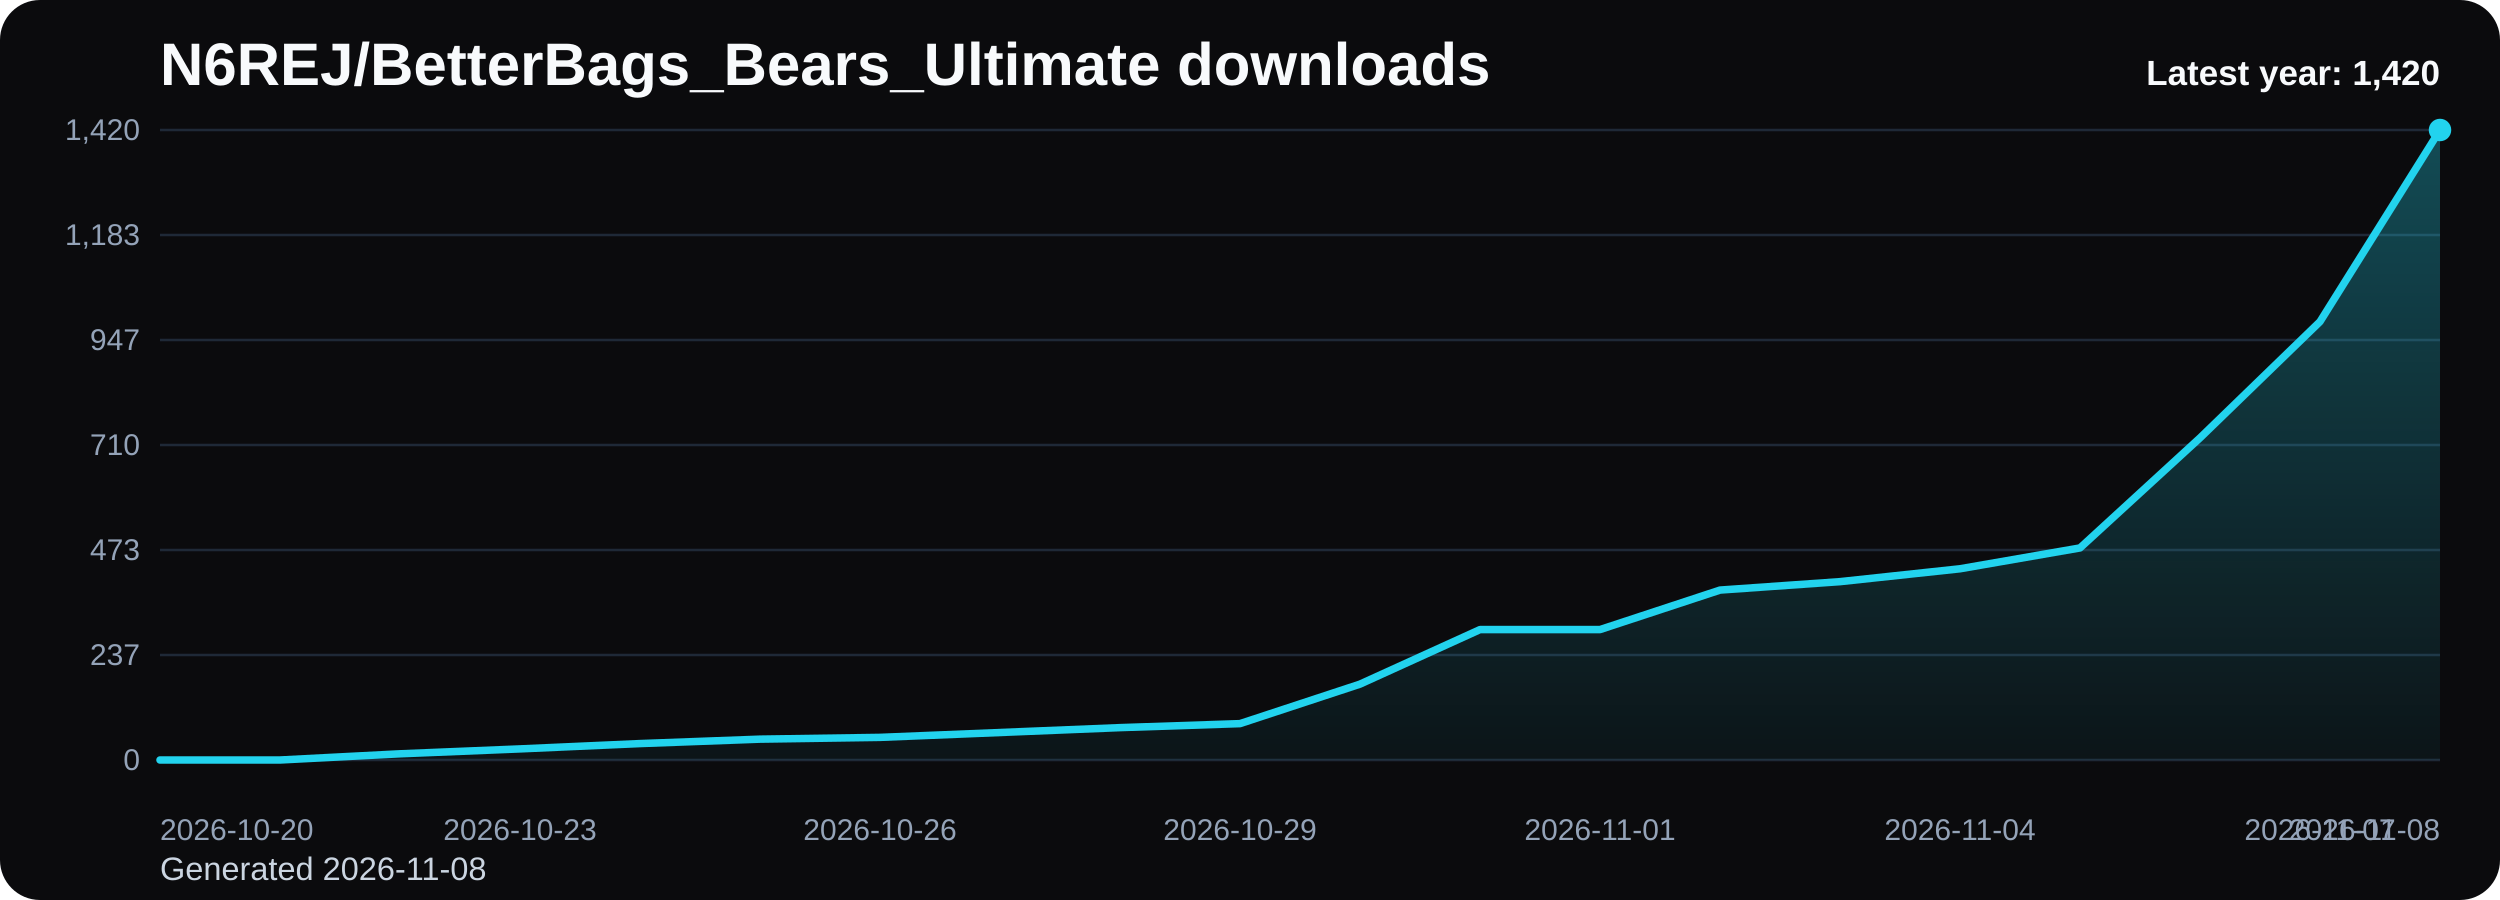
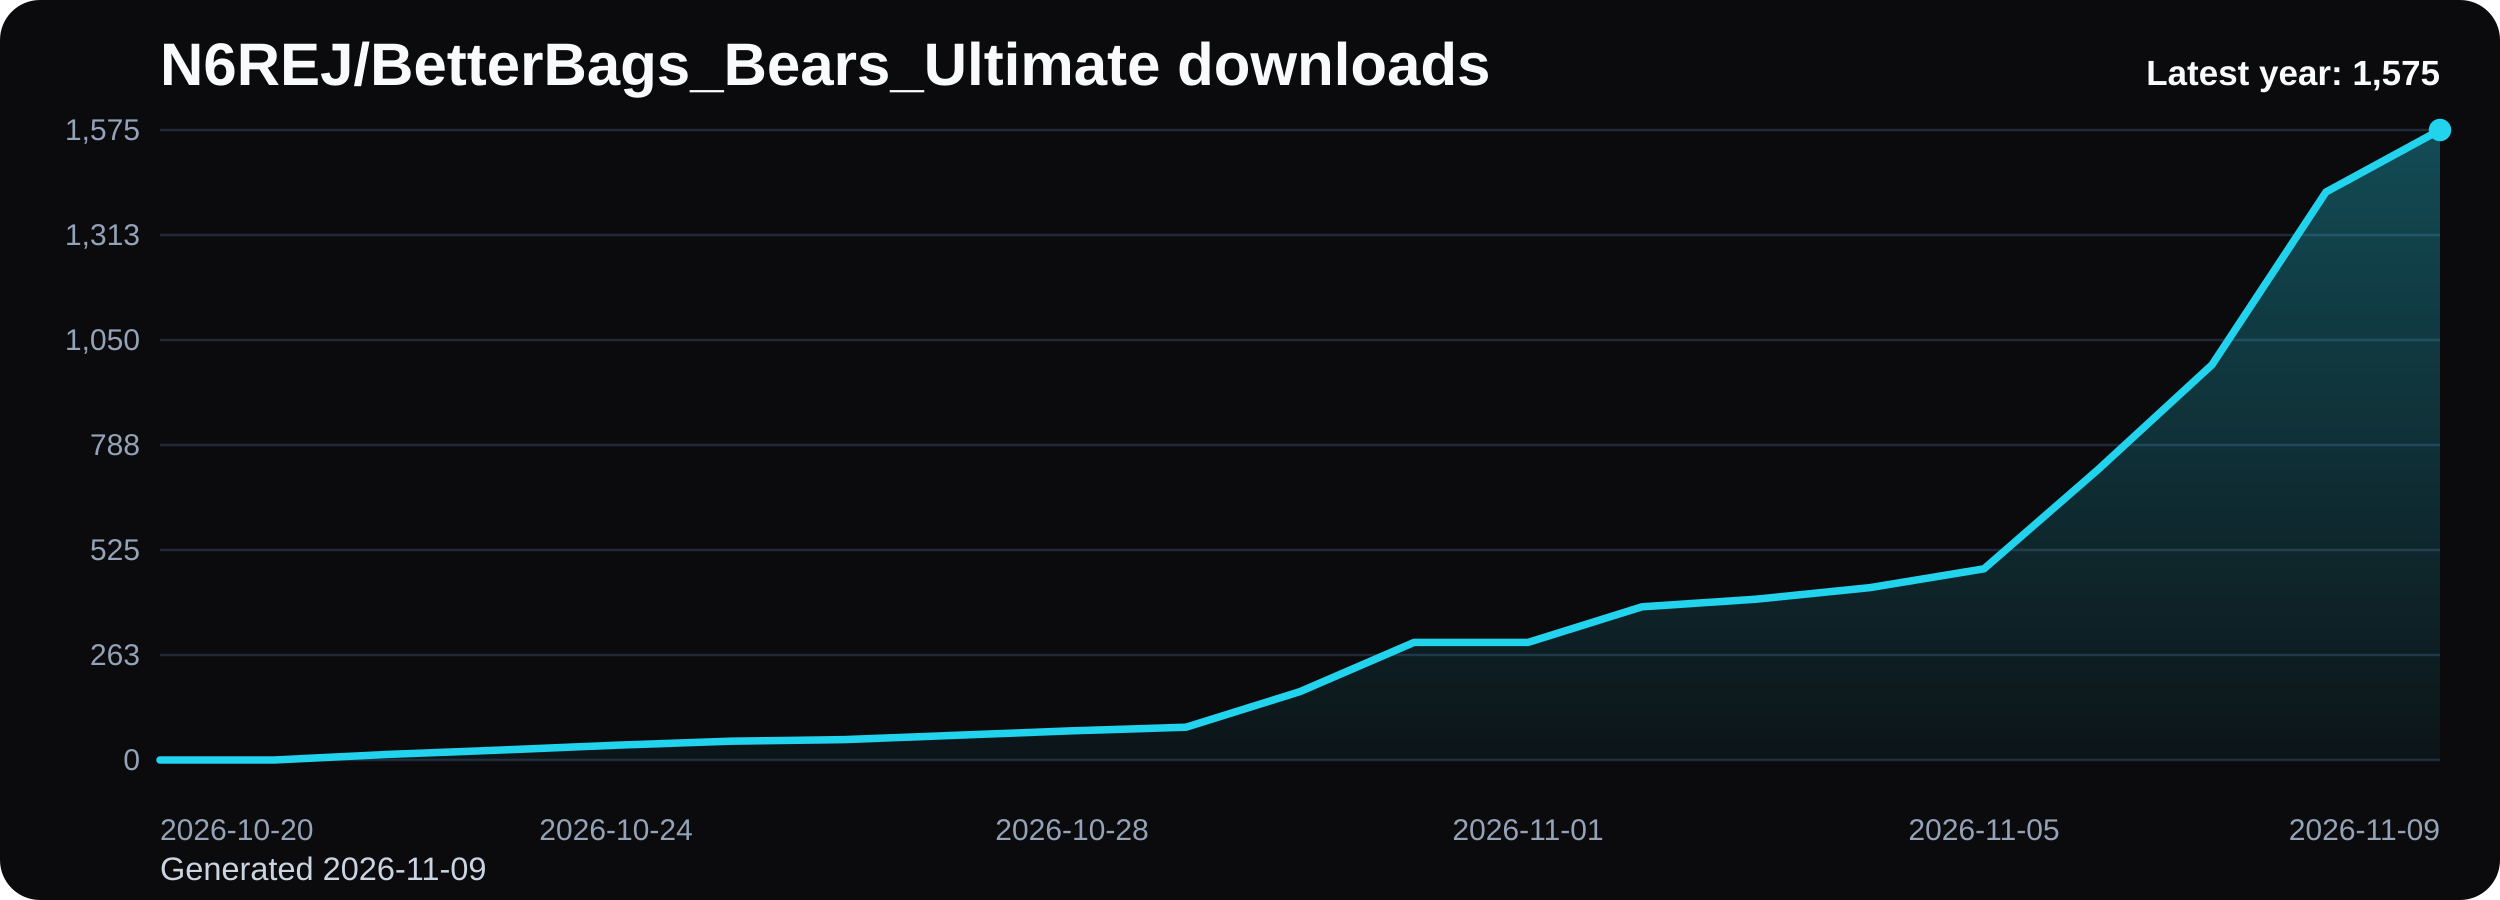
<svg xmlns="http://www.w3.org/2000/svg" viewBox="0 0 1000 360" role="img" aria-label="N6REJ/BetterBags_Bears_Ultimate downloads chart">
  <defs>
    <linearGradient id="fill-yearly-black" x1="0" y1="0" x2="0" y2="1">
      <stop offset="0%" stop-color="#22d3ee" stop-opacity="0.32" />
      <stop offset="100%" stop-color="#22d3ee" stop-opacity="0.05" />
    </linearGradient>
    <style>
      .bg { fill: #0b0b0d; }
      .title { font: 700 24px Arial, sans-serif; fill: #f8fafc; }
      .sub { font: 400 13px Arial, sans-serif; fill: #cbd5e1; }
      .grid { stroke: #1f2937; stroke-width: 1; }
      .axis { font: 400 12px Arial, sans-serif; fill: #94a3b8; }
      .line { fill: none; stroke: #22d3ee; stroke-width: 3; stroke-linecap: round; stroke-linejoin: round; }
      .dot { fill: #22d3ee; }
      .value { font: 600 11px Arial, sans-serif; fill: #cbd5e1; }
      .latest { font: 700 14px Arial, sans-serif; fill: #f8fafc; }
    </style>
  </defs>
  <rect class="bg" x="0" y="0" width="1000" height="360" rx="16" />
  <text class="title" x="64" y="34">N6REJ/BetterBags_Bears_Ultimate downloads</text>
-   <text class="sub" x="64" y="352">Generated 2026-11-08</text>
+   <text class="sub" x="64" y="352">Generated 2026-11-09</text>
  <line x1="64" y1="52.00" x2="976" y2="52.00" class="grid" />
-   <text x="56" y="56.00" text-anchor="end" class="axis">1,420</text>
+   <text x="56" y="56.00" text-anchor="end" class="axis">1,575</text>
  <line x1="64" y1="94.00" x2="976" y2="94.00" class="grid" />
-   <text x="56" y="98.00" text-anchor="end" class="axis">1,183</text>
+   <text x="56" y="98.00" text-anchor="end" class="axis">1,313</text>
  <line x1="64" y1="136.00" x2="976" y2="136.00" class="grid" />
-   <text x="56" y="140.00" text-anchor="end" class="axis">947</text>
+   <text x="56" y="140.00" text-anchor="end" class="axis">1,050</text>
  <line x1="64" y1="178.00" x2="976" y2="178.00" class="grid" />
-   <text x="56" y="182.00" text-anchor="end" class="axis">710</text>
+   <text x="56" y="182.00" text-anchor="end" class="axis">788</text>
  <line x1="64" y1="220.00" x2="976" y2="220.00" class="grid" />
-   <text x="56" y="224.00" text-anchor="end" class="axis">473</text>
+   <text x="56" y="224.00" text-anchor="end" class="axis">525</text>
  <line x1="64" y1="262.00" x2="976" y2="262.00" class="grid" />
-   <text x="56" y="266.00" text-anchor="end" class="axis">237</text>
+   <text x="56" y="266.00" text-anchor="end" class="axis">263</text>
  <line x1="64" y1="304.00" x2="976" y2="304.00" class="grid" />
  <text x="56" y="308.00" text-anchor="end" class="axis">0</text>
-   <path d="M 64.00 304 L 64.00 304.00 L 112.00 304.00 L 160.00 301.52 L 208.00 299.56 L 256.00 297.43 L 304.00 295.66 L 352.00 294.95 L 400.00 293.00 L 448.00 291.05 L 496.00 289.45 L 544.00 273.65 L 592.00 251.83 L 640.00 251.83 L 688.00 236.03 L 736.00 232.66 L 784.00 227.51 L 832.00 219.17 L 880.00 175.16 L 928.00 128.66 L 976.00 52.00 L 976.00 304 Z" fill="url(#fill-yearly-black)" />
-   <polyline class="line" points="64.00,304.00 112.00,304.00 160.00,301.52 208.00,299.56 256.00,297.43 304.00,295.66 352.00,294.95 400.00,293.00 448.00,291.05 496.00,289.45 544.00,273.65 592.00,251.83 640.00,251.83 688.00,236.03 736.00,232.66 784.00,227.51 832.00,219.17 880.00,175.16 928.00,128.66 976.00,52.00" />
+   <path d="M 64.00 304 L 64.00 304.00 L 109.60 304.00 L 155.20 301.76 L 200.80 300.00 L 246.40 298.08 L 292.00 296.48 L 337.60 295.84 L 383.20 294.08 L 428.80 292.32 L 474.40 290.88 L 520.00 276.64 L 565.60 256.96 L 611.20 256.96 L 656.80 242.72 L 702.40 239.68 L 748.00 235.04 L 793.60 227.52 L 839.20 187.84 L 884.80 145.92 L 930.40 76.80 L 976.00 52.00 L 976.00 304 Z" fill="url(#fill-yearly-black)" />
+   <polyline class="line" points="64.00,304.00 109.60,304.00 155.20,301.76 200.80,300.00 246.40,298.08 292.00,296.48 337.60,295.84 383.20,294.08 428.80,292.32 474.40,290.88 520.00,276.64 565.60,256.96 611.20,256.96 656.80,242.72 702.40,239.68 748.00,235.04 793.60,227.52 839.20,187.84 884.80,145.92 930.40,76.80 976.00,52.00" />
  <circle class="dot" cx="976.00" cy="52.00" r="4.5" />
  <text class="axis" x="64.00" y="336" text-anchor="start">2026-10-20</text>
-   <text class="axis" x="208.00" y="336" text-anchor="middle">2026-10-23</text>
-   <text class="axis" x="352.00" y="336" text-anchor="middle">2026-10-26</text>
-   <text class="axis" x="496.00" y="336" text-anchor="middle">2026-10-29</text>
-   <text class="axis" x="640.00" y="336" text-anchor="middle">2026-11-01</text>
-   <text class="axis" x="784.00" y="336" text-anchor="middle">2026-11-04</text>
-   <text class="axis" x="928.00" y="336" text-anchor="middle">2026-11-07</text>
-   <text class="axis" x="976.00" y="336" text-anchor="end">2026-11-08</text>
-   <text class="latest" x="976" y="34" text-anchor="end">Latest year: 1,420</text>
+   <text class="axis" x="246.40" y="336" text-anchor="middle">2026-10-24</text>
+   <text class="axis" x="428.80" y="336" text-anchor="middle">2026-10-28</text>
+   <text class="axis" x="611.20" y="336" text-anchor="middle">2026-11-01</text>
+   <text class="axis" x="793.60" y="336" text-anchor="middle">2026-11-05</text>
+   <text class="axis" x="976.00" y="336" text-anchor="end">2026-11-09</text>
+   <text class="latest" x="976" y="34" text-anchor="end">Latest year: 1,575</text>
</svg>
